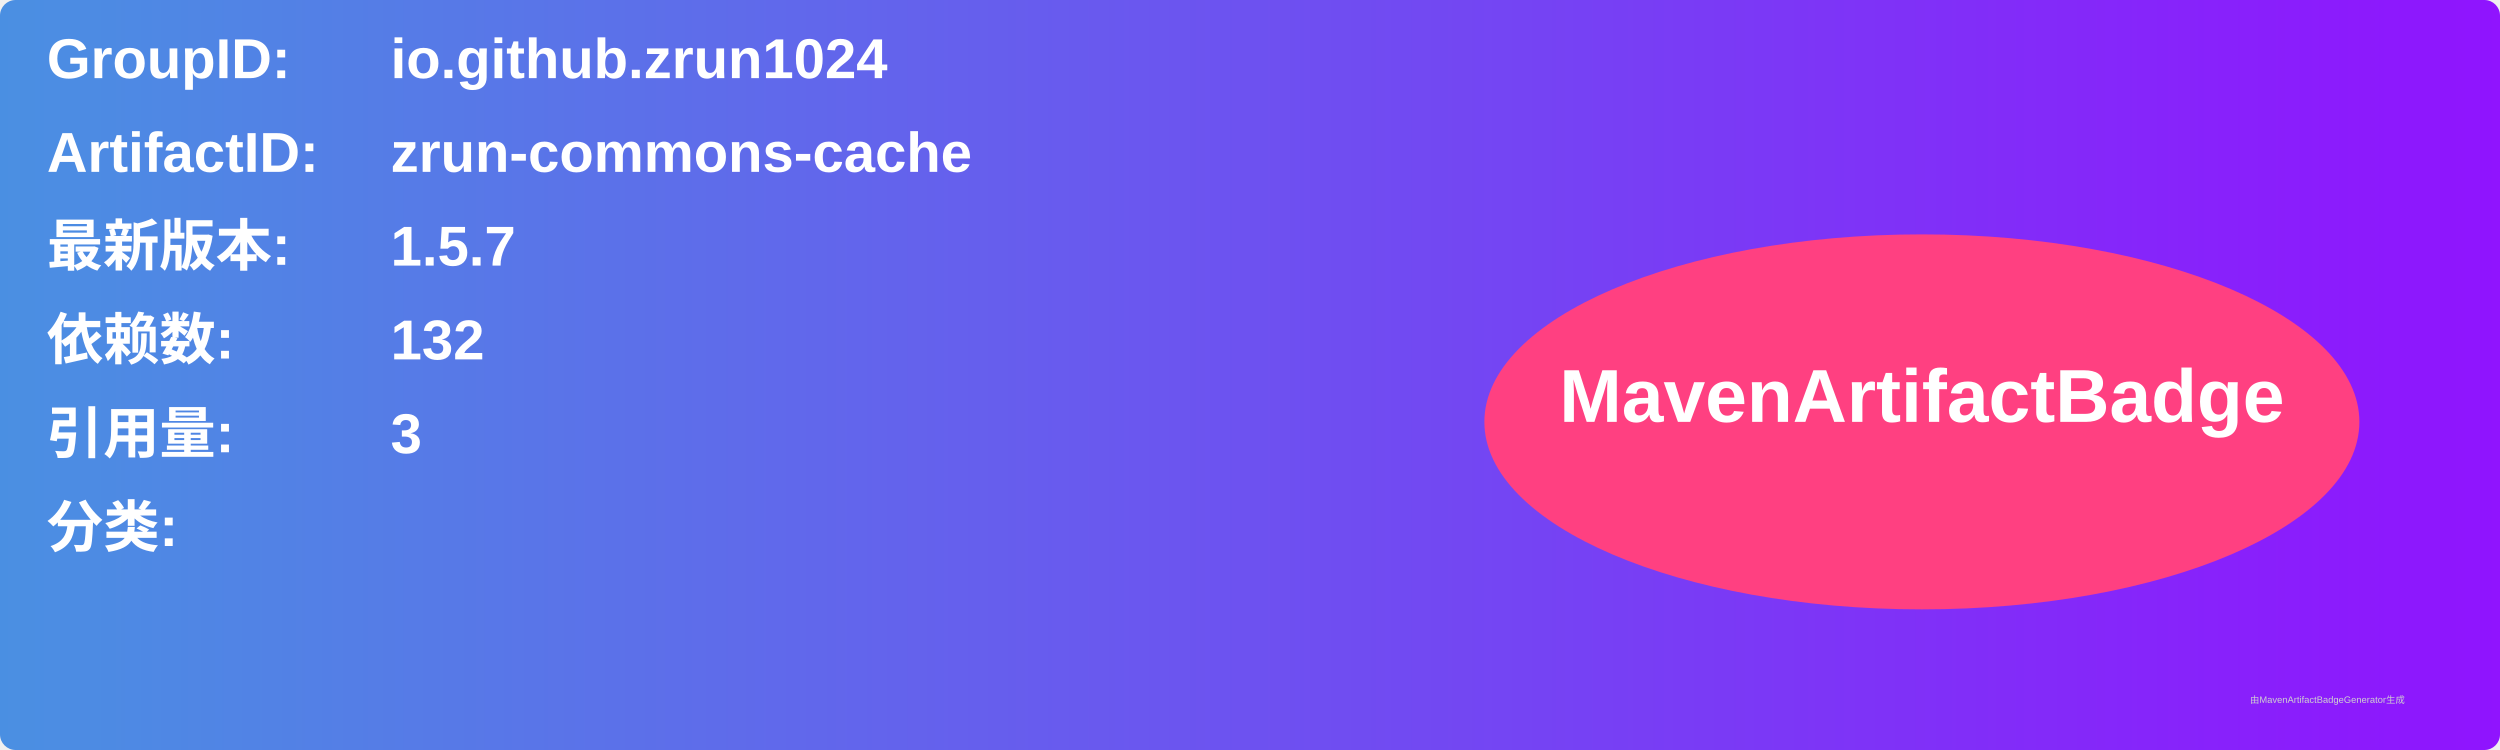
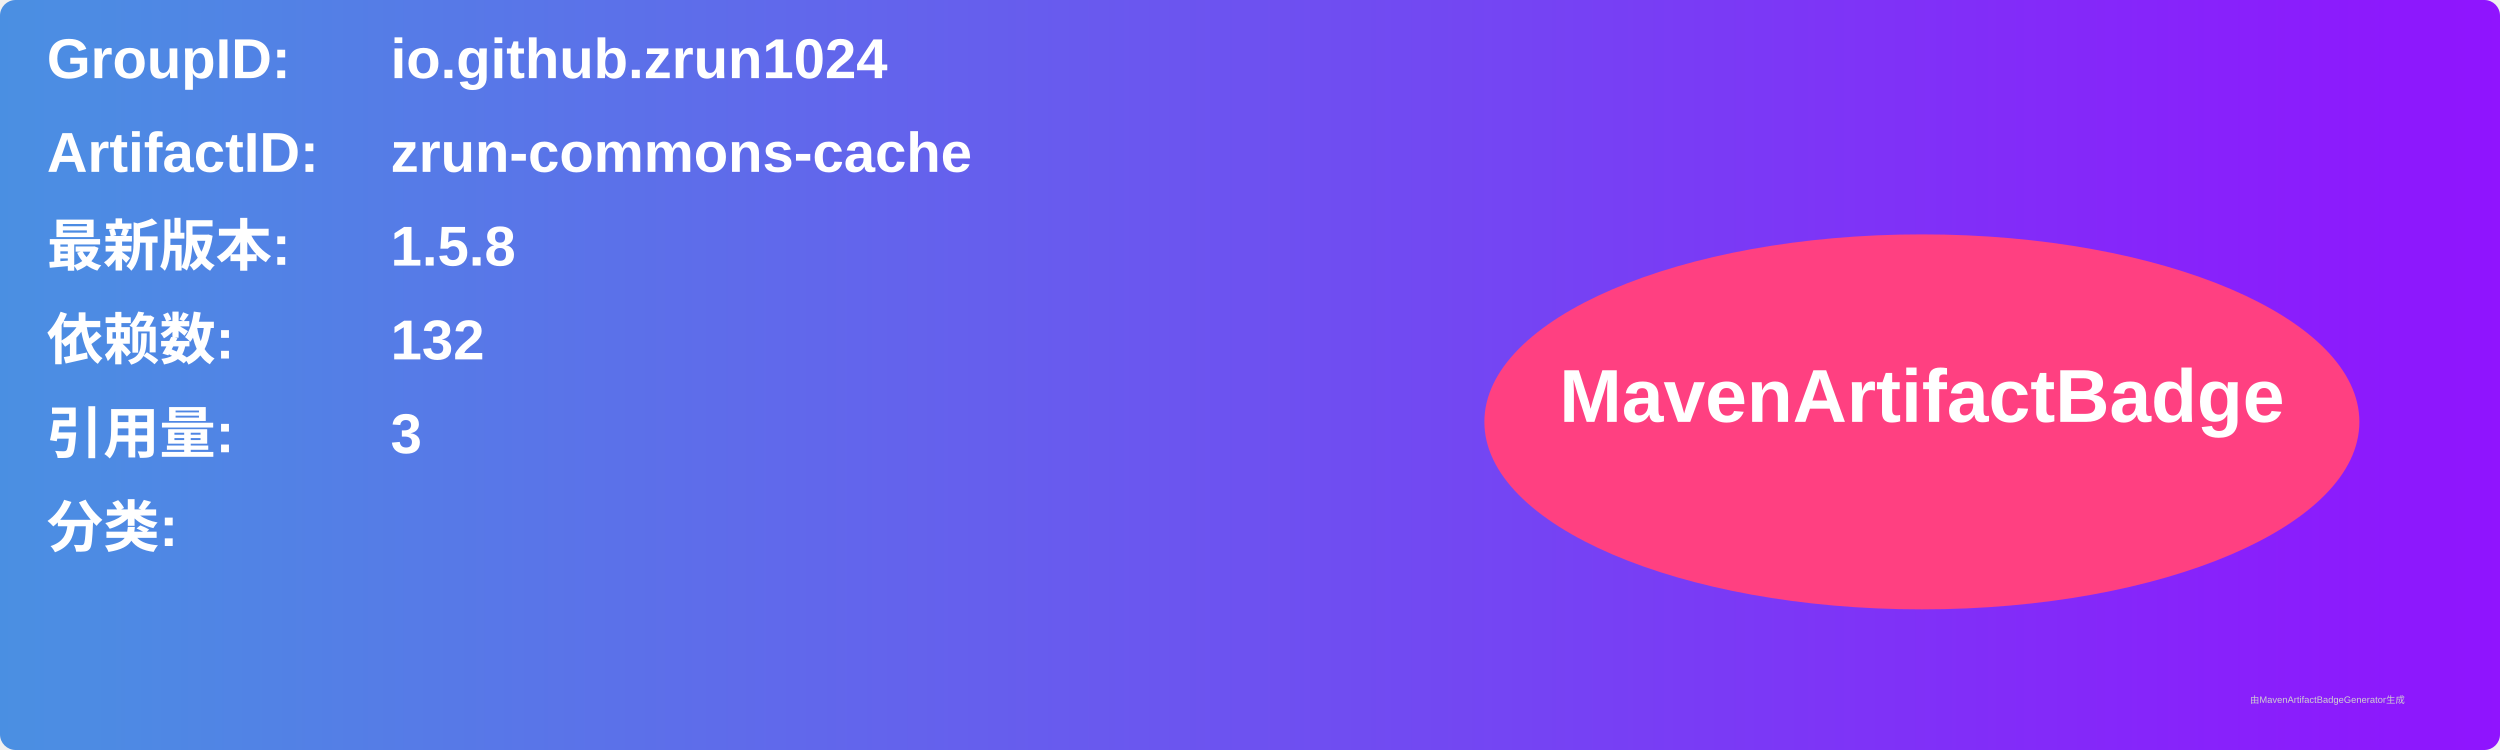
<svg xmlns="http://www.w3.org/2000/svg" width="800" height="240" viewBox="0 0 800 240">
  <linearGradient id="grad" x1="0%" y1="0%" x2="100%" y2="0%">
    <stop offset="0%" stop-color="#4a90e2" />
    <stop offset="100%" stop-color="#9013fe" />
  </linearGradient>
  <rect width="100%" height="100%" rx="5" ry="5" fill="url(#grad)" />
  <g transform="translate(15, 15)">
    <text x="0" y="10" font-family="Arial" font-size="18" fill="white" font-weight="bold" width="260">GroupID:</text>
    <text x="110" y="10" font-family="Arial" font-size="18" fill="white" font-weight="bold" width="460">io.github.zrun1024</text>
    <text x="0" y="40" font-family="Arial" font-size="18" fill="white" font-weight="bold" width="260">ArtifactID:</text>
    <text x="110" y="40" font-family="Arial" font-size="18" fill="white" font-weight="bold" width="460">zrun-commons-cache</text>
    <text x="0" y="70" font-family="Arial" font-size="18" fill="white" font-weight="bold">最新版本:</text>
    <text x="110" y="70" font-family="Arial" font-size="18" fill="white" font-weight="bold">
-       <tspan font-weight="bold">1.5.7</tspan>
+       <tspan font-weight="bold">1.5.8</tspan>
    </text>
    <text x="0" y="100" font-family="Arial" font-size="18" fill="white" font-weight="bold">依赖数: </text>
    <text x="110" y="100" font-family="Arial" font-size="18" fill="white">
      <tspan font-weight="bold">132</tspan>
    </text>
    <text x="0" y="130" font-family="Arial" font-size="18" fill="white" font-weight="bold">引用量: </text>
    <text x="110" y="130" font-family="Arial" font-size="18" fill="white">
      <tspan font-weight="bold">3</tspan>
    </text>
    <text x="0" y="160" font-family="Arial" font-size="18" fill="white" font-weight="bold">分类:</text>
    <text x="10" y="190" font-family="Arial" font-size="10" fill="white">
      <tspan font-weight="bold" />
    </text>
    <ellipse cx="600" cy="120" rx="140" ry="60" fill="#ff4081" />
    <text x="600" y="120" text-anchor="middle" font-family="Arial" font-size="24" fill="white" font-weight="bold">MavenArtifactBadge</text>
  </g>
  <text x="720" y="225" font-family="Arial" font-size="3" fill="#d0d0d0">由MavenArtifactBadgeGenerator生成</text>
</svg>
